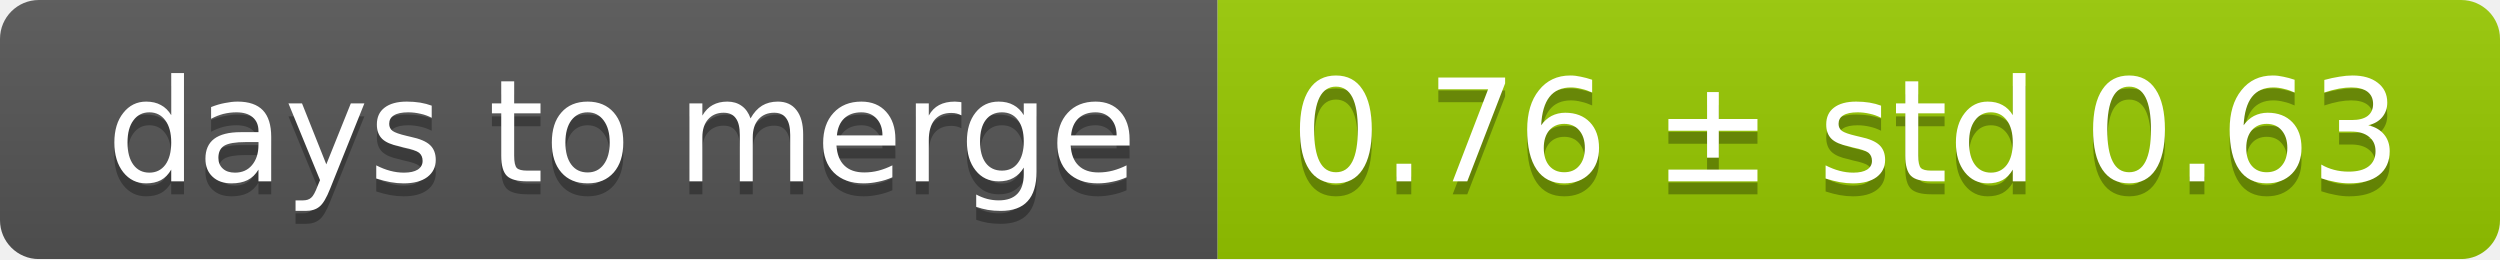
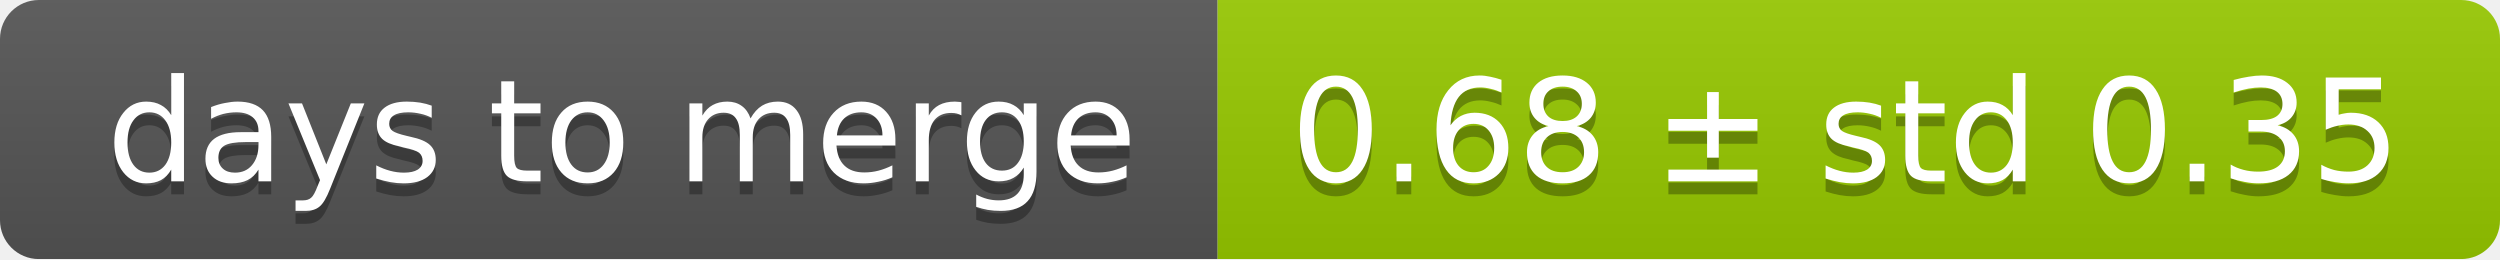
<svg xmlns="http://www.w3.org/2000/svg" width="193" height="20">
  <linearGradient id="smooth" x2="0" y2="100%">
    <stop offset="0" stop-color="#bbb" stop-opacity=".1" />
    <stop offset="1" stop-opacity=".1" />
  </linearGradient>
  <mask id="round">
    <rect width="193" height="20" rx="3" fill="#fff" />
  </mask>
  <g mask="url(#round)">
    <rect width="94" height="20" fill="#555" />
    <rect x="94" width="99" height="20" fill="#97ca00" />
    <rect width="193" height="20" fill="url(#smooth)" />
  </g>
  <g fill="#fff" text-anchor="middle" font-family="DejaVu Sans,Verdana,Geneva,sans-serif" font-size="11">
    <text x="48" y="15" fill="#010101" fill-opacity=".3">days to merge</text>
    <text x="48" y="14">days to merge</text>
-     <text x="142.5" y="15" fill="#010101" fill-opacity=".3">0.76 ± std 0.63</text>
-     <text x="142.5" y="14">0.76 ± std 0.63</text>
+     <text x="142.5" y="15" fill="#010101" fill-opacity=".3">0.68 ± std 0.35</text>
+     <text x="142.5" y="14">0.68 ± std 0.35</text>
  </g>
</svg>
